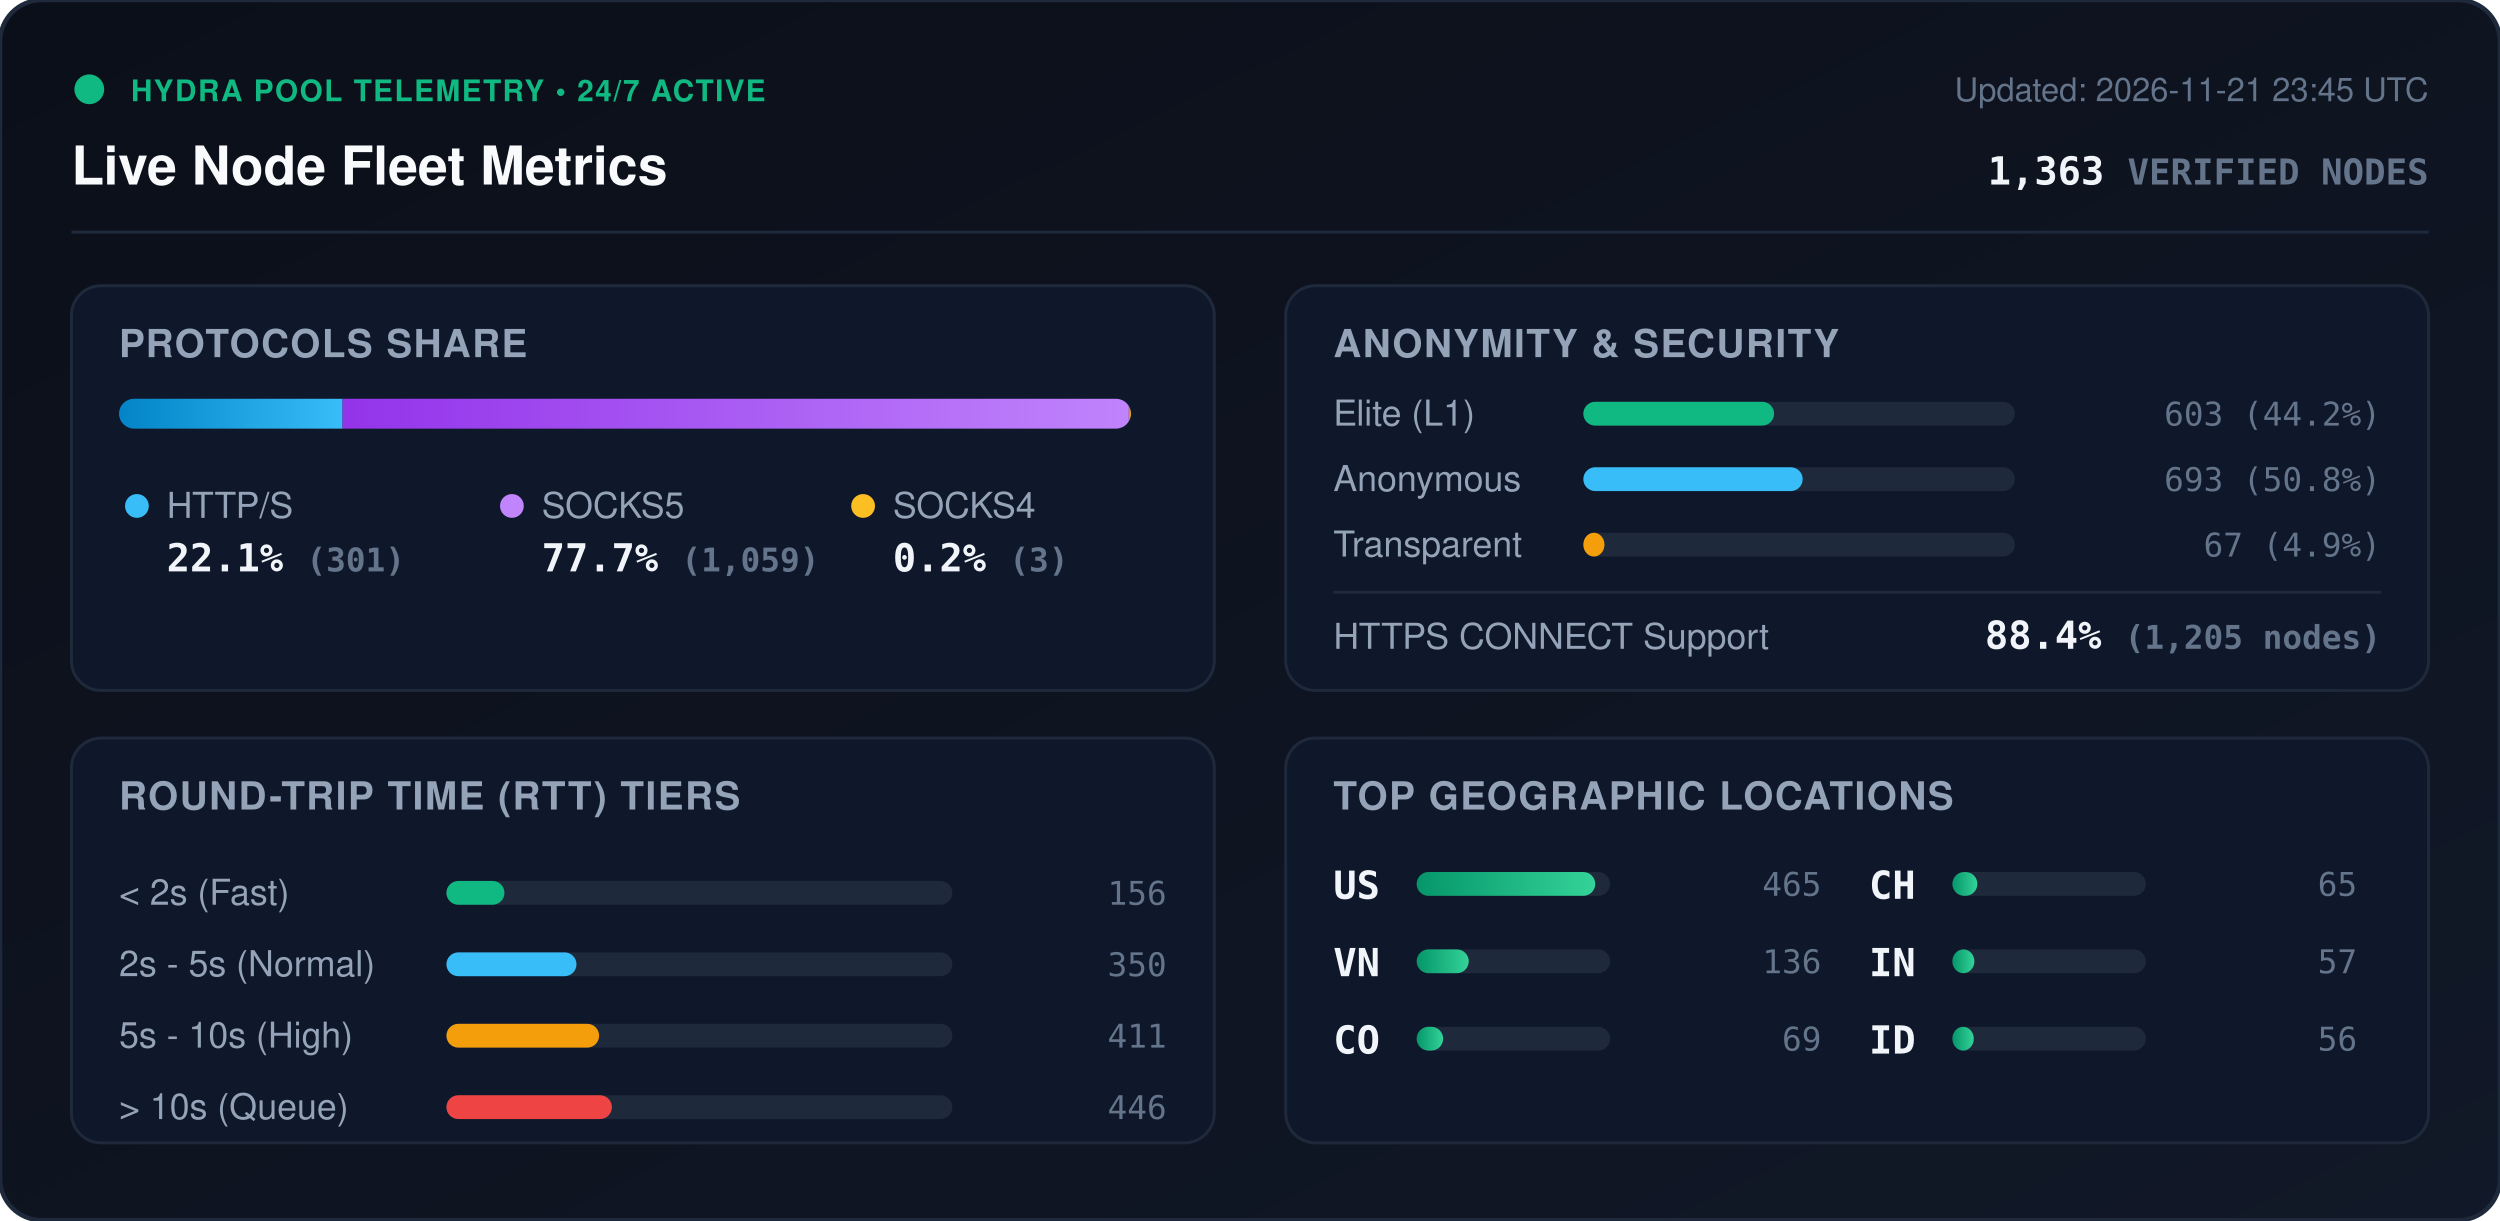
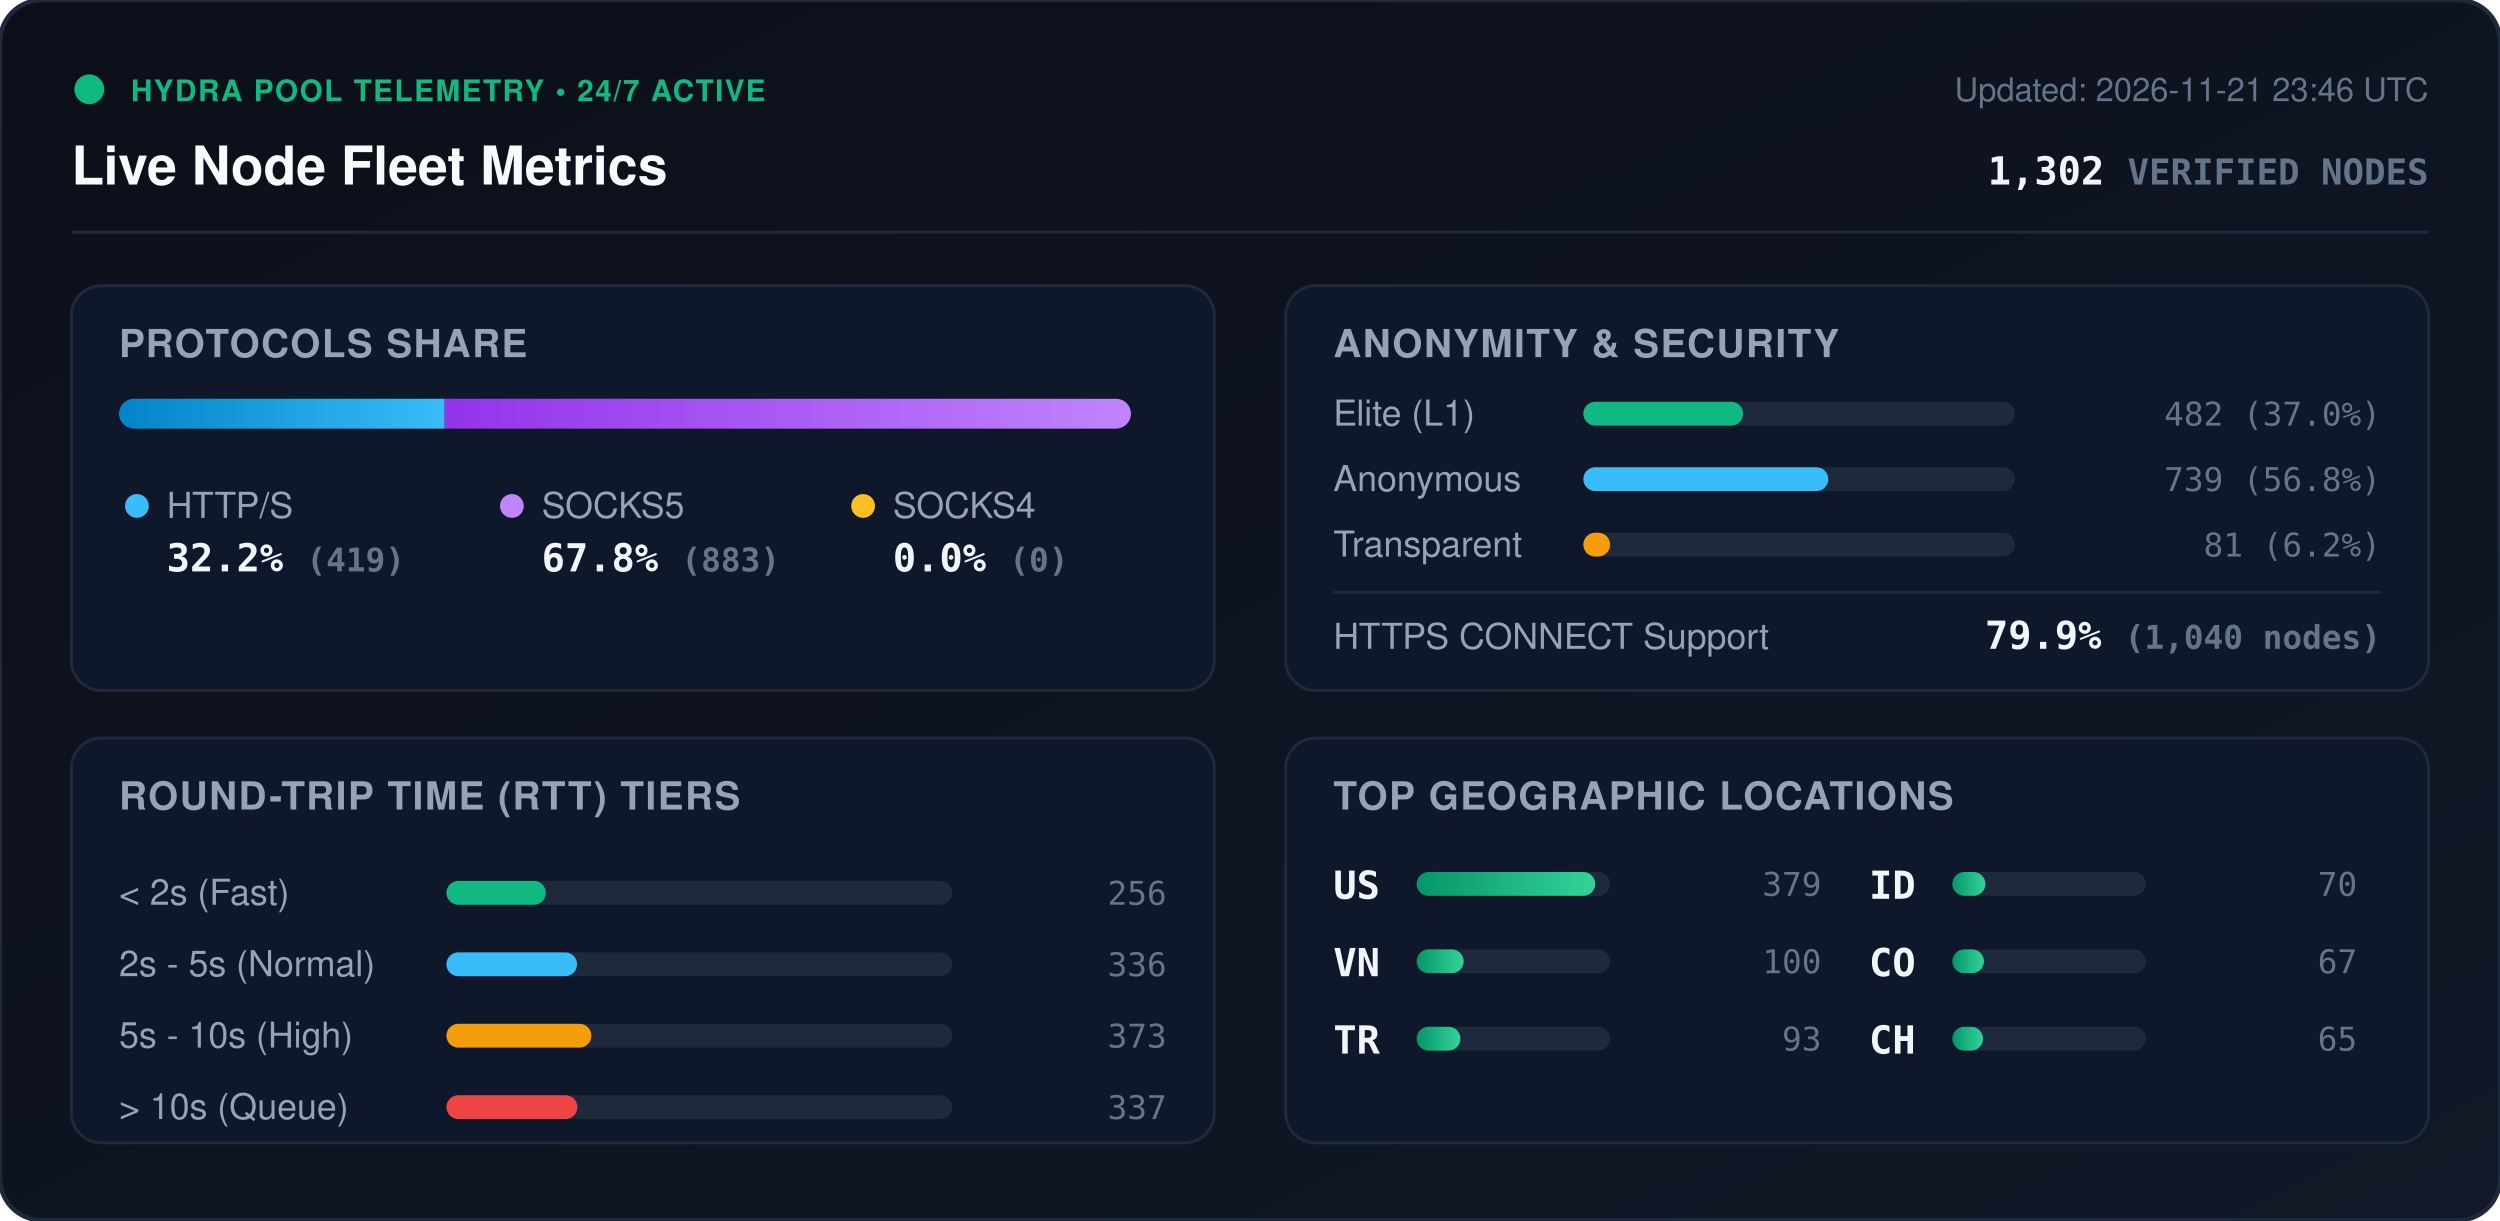
<svg xmlns="http://www.w3.org/2000/svg" viewBox="0 0 840 410" width="840" height="410" style="max-width: 100%; height: auto;">
  <defs>
    <linearGradient id="bg" x1="0%" y1="0%" x2="100%" y2="100%">
      <stop offset="0%" stop-color="#0b0f19" />
      <stop offset="100%" stop-color="#111827" />
    </linearGradient>
    <linearGradient id="bar-http" x1="0%" y1="0%" x2="100%" y2="0%">
      <stop offset="0%" stop-color="#0284c7" />
      <stop offset="100%" stop-color="#38bdf8" />
    </linearGradient>
    <linearGradient id="bar-socks5" x1="0%" y1="0%" x2="100%" y2="0%">
      <stop offset="0%" stop-color="#9333ea" />
      <stop offset="100%" stop-color="#c084fc" />
    </linearGradient>
    <linearGradient id="bar-socks4" x1="0%" y1="0%" x2="100%" y2="0%">
      <stop offset="0%" stop-color="#d97706" />
      <stop offset="100%" stop-color="#fbbf24" />
    </linearGradient>
    <linearGradient id="bar-green" x1="0%" y1="0%" x2="100%" y2="0%">
      <stop offset="0%" stop-color="#059669" />
      <stop offset="100%" stop-color="#34d399" />
    </linearGradient>
    <clipPath id="prog-track-clip">
      <rect width="340.0" height="10" rx="5" />
    </clipPath>
    <style>
      .title { font: 700 18px -apple-system, BlinkMacSystemFont, 'Segoe UI', Helvetica, Arial, sans-serif; fill: #f8fafc; }
      .sub { font: 500 11px -apple-system, BlinkMacSystemFont, 'Segoe UI', Helvetica, Arial, sans-serif; fill: #64748b; }
      .section-hdr { font: 600 13px -apple-system, BlinkMacSystemFont, 'Segoe UI', Helvetica, Arial, sans-serif; fill: #94a3b8; letter-spacing: 0.5px; }
      .metric-val { font: 700 13px -apple-system, BlinkMacSystemFont, 'Segoe UI', Helvetica, Arial, sans-serif; fill: #f1f5f9; }
      .metric-lbl { font: 500 12px -apple-system, BlinkMacSystemFont, 'Segoe UI', Helvetica, Arial, sans-serif; fill: #94a3b8; }
      .badge-txt { font: 700 10px -apple-system, BlinkMacSystemFont, 'Segoe UI', Helvetica, Arial, sans-serif; fill: #10b981; letter-spacing: 0.5px; }
      .mono { font-family: ui-monospace, SFMono-Regular, Menlo, Monaco, Consolas, monospace; }
      .pulse { animation: beacon 2s infinite ease-in-out; }
      @keyframes beacon { 0%, 100% { opacity: 1; } 50% { opacity: 0.35; } }
    </style>
  </defs>
  <rect width="840" height="410" rx="14" fill="url(#bg)" stroke="#1e293b" stroke-width="1.5" />
  <g transform="translate(24, 24)">
    <circle cx="6" cy="6" r="5" fill="#10b981" class="pulse" />
    <text x="20" y="10" class="badge-txt">HYDRA POOL TELEMETRY • 24/7 ACTIVE</text>
    <text x="0" y="38" class="title">Live Node Fleet Metrics</text>
-     <text x="792" y="10" text-anchor="end" class="sub">Updated: 2026-11-21 23:45 UTC</text>
-     <text x="792" y="38" text-anchor="end" class="metric-val mono" fill="#38bdf8">1,363 <tspan font-size="12" fill="#64748b">VERIFIED NODES</tspan>
+     <text x="792" y="10" text-anchor="end" class="sub">Updated: 2026-11-21 23:46 UTC</text>
+     <text x="792" y="38" text-anchor="end" class="metric-val mono" fill="#38bdf8">1,302 <tspan font-size="12" fill="#64748b">VERIFIED NODES</tspan>
    </text>
  </g>
  <line x1="24" y1="78" x2="816" y2="78" stroke="#1e293b" stroke-width="1" />
  <g transform="translate(24, 96)">
    <rect width="384" height="136" rx="10" fill="#0f172a" stroke="#1e293b" />
    <text x="16" y="24" class="section-hdr">PROTOCOLS SHARE</text>
    <g transform="translate(16, 38)">
      <rect width="340.0" height="10" rx="5" fill="#1e293b" />
      <g clip-path="url(#prog-track-clip)">
-         <rect x="0" width="75.1" height="10" fill="url(#bar-http)" />
-         <rect x="75.1" width="264.2" height="10" fill="url(#bar-socks5)" />
-         <rect x="339.3" width="0.7" height="10" fill="url(#bar-socks4)" />
+         <rect x="0" width="109.4" height="10" fill="url(#bar-http)" />
+         <rect x="109.4" width="230.6" height="10" fill="url(#bar-socks5)" />
+         <rect x="340.0" width="0.0" height="10" fill="url(#bar-socks4)" />
      </g>
    </g>
    <g transform="translate(16, 68)">
      <circle cx="6" cy="6" r="4" fill="#38bdf8" />
      <text x="16" y="10" class="metric-lbl">HTTP/S</text>
-       <text x="16" y="28" class="metric-val mono">22.1% <tspan font-size="11" fill="#64748b">(301)</tspan>
+       <text x="16" y="28" class="metric-val mono">32.2% <tspan font-size="11" fill="#64748b">(419)</tspan>
      </text>
      <circle cx="132" cy="6" r="4" fill="#c084fc" />
      <text x="142" y="10" class="metric-lbl">SOCKS5</text>
-       <text x="142" y="28" class="metric-val mono">77.7% <tspan font-size="11" fill="#64748b">(1,059)</tspan>
+       <text x="142" y="28" class="metric-val mono">67.8% <tspan font-size="11" fill="#64748b">(883)</tspan>
      </text>
      <circle cx="250" cy="6" r="4" fill="#fbbf24" />
      <text x="260" y="10" class="metric-lbl">SOCKS4</text>
-       <text x="260" y="28" class="metric-val mono">0.2% <tspan font-size="11" fill="#64748b">(3)</tspan>
+       <text x="260" y="28" class="metric-val mono">0.0% <tspan font-size="11" fill="#64748b">(0)</tspan>
      </text>
    </g>
  </g>
  <g transform="translate(432, 96)">
    <rect width="384" height="136" rx="10" fill="#0f172a" stroke="#1e293b" />
    <text x="16" y="24" class="section-hdr">ANONYMITY &amp; SECURITY</text>
    <text x="16" y="47" class="metric-lbl">Elite (L1)</text>
    <rect x="100" y="39" width="145.0" height="8" rx="4" fill="#1e293b" />
-     <rect x="100" y="39" width="64.1" height="8" rx="4" fill="#10b981" />
-     <text x="368" y="47" text-anchor="end" class="mono sub" fill="#e2e8f0">603 (44.2%)</text>
+     <rect x="100" y="39" width="53.7" height="8" rx="4" fill="#10b981" />
+     <text x="368" y="47" text-anchor="end" class="mono sub" fill="#e2e8f0">482 (37.0%)</text>
    <text x="16" y="69" class="metric-lbl">Anonymous</text>
    <rect x="100" y="61" width="145.0" height="8" rx="4" fill="#1e293b" />
-     <rect x="100" y="61" width="73.7" height="8" rx="4" fill="#38bdf8" />
-     <text x="368" y="69" text-anchor="end" class="mono sub" fill="#e2e8f0">693 (50.8%)</text>
+     <rect x="100" y="61" width="82.3" height="8" rx="4" fill="#38bdf8" />
+     <text x="368" y="69" text-anchor="end" class="mono sub" fill="#e2e8f0">739 (56.8%)</text>
    <text x="16" y="91" class="metric-lbl">Transparent</text>
    <rect x="100" y="83" width="145.0" height="8" rx="4" fill="#1e293b" />
-     <rect x="100" y="83" width="7.1" height="8" rx="4" fill="#f59e0b" />
-     <text x="368" y="91" text-anchor="end" class="mono sub" fill="#e2e8f0">67 (4.9%)</text>
+     <rect x="100" y="83" width="9.0" height="8" rx="4" fill="#f59e0b" />
+     <text x="368" y="91" text-anchor="end" class="mono sub" fill="#e2e8f0">81 (6.2%)</text>
    <line x1="16" y1="103" x2="368" y2="103" stroke="#1e293b" stroke-width="1" />
    <text x="16" y="122" class="metric-lbl">HTTPS CONNECT Support</text>
-     <text x="368" y="122" text-anchor="end" class="metric-val mono" fill="#34d399">88.4% <tspan font-size="11" fill="#64748b">(1,205 nodes)</tspan>
+     <text x="368" y="122" text-anchor="end" class="metric-val mono" fill="#34d399">79.9% <tspan font-size="11" fill="#64748b">(1,040 nodes)</tspan>
    </text>
  </g>
  <g transform="translate(24, 248)">
    <rect width="384" height="136" rx="10" fill="#0f172a" stroke="#1e293b" />
    <text x="16" y="24" class="section-hdr">ROUND-TRIP TIME (RTT) TIERS</text>
    <g transform="translate(16, 42)">
      <text x="0" y="14" class="metric-lbl">&lt; 2s (Fast)</text>
      <rect x="110" y="6" width="170" height="8" rx="4" fill="#1e293b" />
-       <rect x="110" y="6" width="19.5" height="8" rx="4" fill="#10b981" />
-       <text x="352" y="14" text-anchor="end" class="mono sub">156</text>
+       <rect x="110" y="6" width="33.4" height="8" rx="4" fill="#10b981" />
+       <text x="352" y="14" text-anchor="end" class="mono sub">256</text>
      <text x="0" y="38" class="metric-lbl">2s - 5s (Normal)</text>
      <rect x="110" y="30" width="170" height="8" rx="4" fill="#1e293b" />
-       <rect x="110" y="30" width="43.7" height="8" rx="4" fill="#38bdf8" />
-       <text x="352" y="38" text-anchor="end" class="mono sub">350</text>
+       <rect x="110" y="30" width="43.9" height="8" rx="4" fill="#38bdf8" />
+       <text x="352" y="38" text-anchor="end" class="mono sub">336</text>
      <text x="0" y="62" class="metric-lbl">5s - 10s (High)</text>
      <rect x="110" y="54" width="170" height="8" rx="4" fill="#1e293b" />
-       <rect x="110" y="54" width="51.3" height="8" rx="4" fill="#f59e0b" />
-       <text x="352" y="62" text-anchor="end" class="mono sub">411</text>
+       <rect x="110" y="54" width="48.7" height="8" rx="4" fill="#f59e0b" />
+       <text x="352" y="62" text-anchor="end" class="mono sub">373</text>
      <text x="0" y="86" class="metric-lbl">&gt; 10s (Queue)</text>
      <rect x="110" y="78" width="170" height="8" rx="4" fill="#1e293b" />
-       <rect x="110" y="78" width="55.6" height="8" rx="4" fill="#ef4444" />
-       <text x="352" y="86" text-anchor="end" class="mono sub">446</text>
+       <rect x="110" y="78" width="44.0" height="8" rx="4" fill="#ef4444" />
+       <text x="352" y="86" text-anchor="end" class="mono sub">337</text>
    </g>
  </g>
  <g transform="translate(432, 248)">
    <rect width="384" height="136" rx="10" fill="#0f172a" stroke="#1e293b" />
    <text x="16" y="24" class="section-hdr">TOP GEOGRAPHIC LOCATIONS</text>
    <g transform="translate(16, 42)">
      <g transform="translate(0, 0)">
        <text x="0" y="12" class="mono metric-val" font-size="12">US</text>
        <rect x="28" y="3" width="65" height="8" rx="4" fill="#1e293b" />
        <rect x="28" y="3" width="60.0" height="8" rx="4" fill="url(#bar-green)" />
-         <text x="164" y="11" text-anchor="end" class="mono sub">465</text>
+         <text x="164" y="11" text-anchor="end" class="mono sub">379</text>
      </g>
      <g transform="translate(0, 26)">
        <text x="0" y="12" class="mono metric-val" font-size="12">VN</text>
        <rect x="28" y="3" width="65" height="8" rx="4" fill="#1e293b" />
-         <rect x="28" y="3" width="17.5" height="8" rx="4" fill="url(#bar-green)" />
-         <text x="164" y="11" text-anchor="end" class="mono sub">136</text>
+         <rect x="28" y="3" width="15.8" height="8" rx="4" fill="url(#bar-green)" />
+         <text x="164" y="11" text-anchor="end" class="mono sub">100</text>
      </g>
      <g transform="translate(0, 52)">
+         <text x="0" y="12" class="mono metric-val" font-size="12">TR</text>
+         <rect x="28" y="3" width="65" height="8" rx="4" fill="#1e293b" />
+         <rect x="28" y="3" width="14.7" height="8" rx="4" fill="url(#bar-green)" />
+         <text x="164" y="11" text-anchor="end" class="mono sub">93</text>
+       </g>
+       <g transform="translate(180, 0)">
+         <text x="0" y="12" class="mono metric-val" font-size="12">ID</text>
+         <rect x="28" y="3" width="65" height="8" rx="4" fill="#1e293b" />
+         <rect x="28" y="3" width="11.1" height="8" rx="4" fill="url(#bar-green)" />
+         <text x="164" y="11" text-anchor="end" class="mono sub">70</text>
+       </g>
+       <g transform="translate(180, 26)">
        <text x="0" y="12" class="mono metric-val" font-size="12">CO</text>
        <rect x="28" y="3" width="65" height="8" rx="4" fill="#1e293b" />
-         <rect x="28" y="3" width="8.9" height="8" rx="4" fill="url(#bar-green)" />
-         <text x="164" y="11" text-anchor="end" class="mono sub">69</text>
+         <rect x="28" y="3" width="10.6" height="8" rx="4" fill="url(#bar-green)" />
+         <text x="164" y="11" text-anchor="end" class="mono sub">67</text>
      </g>
-       <g transform="translate(180, 0)">
+       <g transform="translate(180, 52)">
        <text x="0" y="12" class="mono metric-val" font-size="12">CH</text>
        <rect x="28" y="3" width="65" height="8" rx="4" fill="#1e293b" />
-         <rect x="28" y="3" width="8.4" height="8" rx="4" fill="url(#bar-green)" />
+         <rect x="28" y="3" width="10.3" height="8" rx="4" fill="url(#bar-green)" />
        <text x="164" y="11" text-anchor="end" class="mono sub">65</text>
-       </g>
-       <g transform="translate(180, 26)">
-         <text x="0" y="12" class="mono metric-val" font-size="12">IN</text>
-         <rect x="28" y="3" width="65" height="8" rx="4" fill="#1e293b" />
-         <rect x="28" y="3" width="7.4" height="8" rx="4" fill="url(#bar-green)" />
-         <text x="164" y="11" text-anchor="end" class="mono sub">57</text>
-       </g>
-       <g transform="translate(180, 52)">
-         <text x="0" y="12" class="mono metric-val" font-size="12">ID</text>
-         <rect x="28" y="3" width="65" height="8" rx="4" fill="#1e293b" />
-         <rect x="28" y="3" width="7.2" height="8" rx="4" fill="url(#bar-green)" />
-         <text x="164" y="11" text-anchor="end" class="mono sub">56</text>
      </g>
    </g>
  </g>
</svg>
